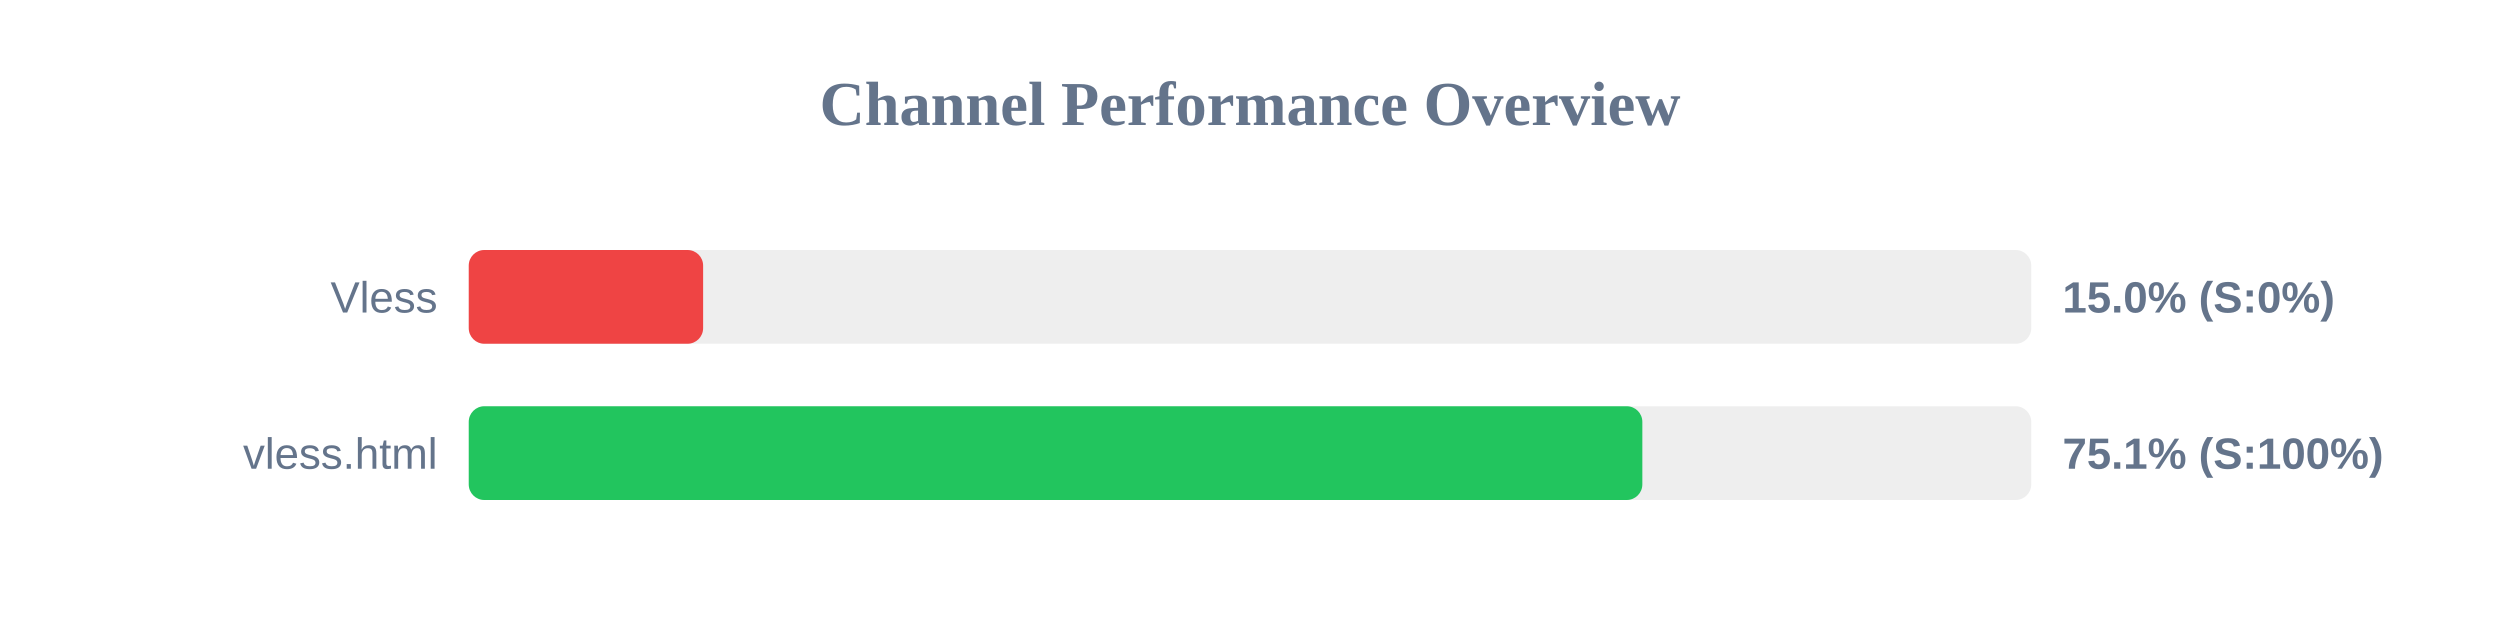
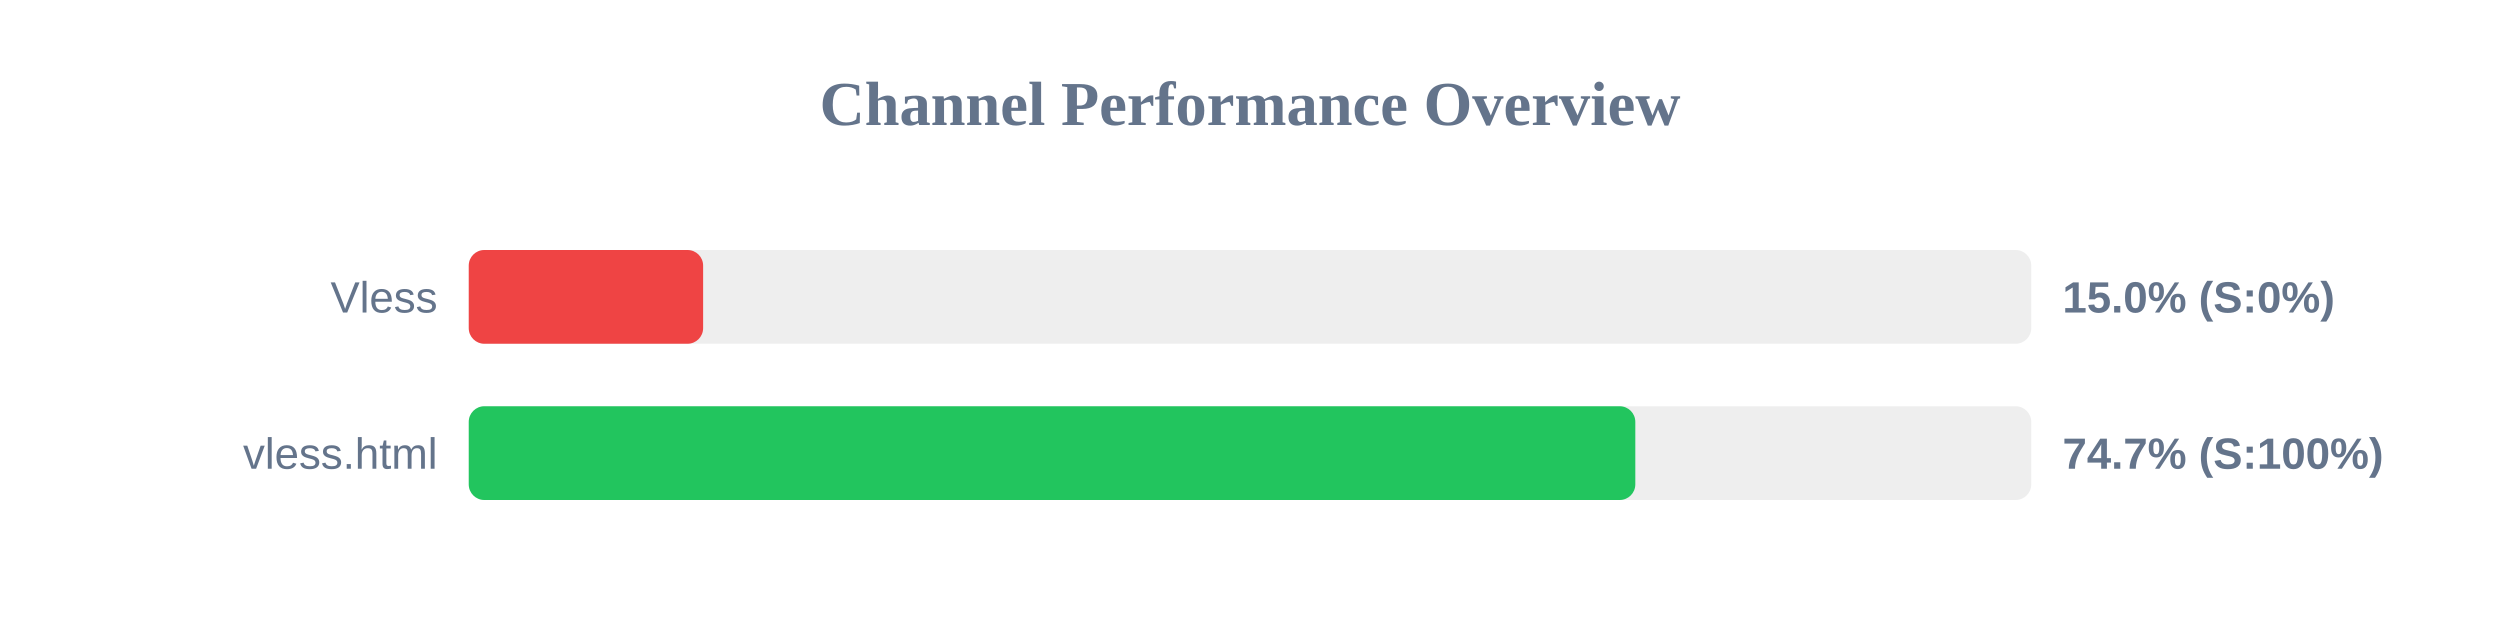
<svg xmlns="http://www.w3.org/2000/svg" width="800" height="200" version="1.1">
  <style>
        .row { font: 14px Arial; fill: #64748b; }
        .score { font: bold 14px Arial; fill: #64748b; }
    </style>
  <text x="400" y="40" text-anchor="middle" font-size="20px" font-weight="bold" fill="#64748b">Channel Performance Overview</text>
  <rect x="150" y="80" width="500" height="30" fill="#eee" rx="5" />
  <rect x="150" y="80" width="75.0" height="30" fill="#ef4444" rx="5" />
  <text x="140" y="100" text-anchor="end" class="row">Vless</text>
  <text x="660" y="100" text-anchor="start" class="score">15.0% (S:0%)</text>
  <rect x="150" y="130" width="500" height="30" fill="#eee" rx="5" />
-   <rect x="150" y="130" width="375.55" height="30" fill="#22c55e" rx="5" />
+   <rect x="150" y="130" width="373.3" height="30" fill="#22c55e" rx="5" />
  <text x="140" y="150" text-anchor="end" class="row">vless.html</text>
-   <text x="660" y="150" text-anchor="start" class="score">75.1% (S:100%)</text>
+   <text x="660" y="150" text-anchor="start" class="score">74.7% (S:100%)</text>
</svg>
